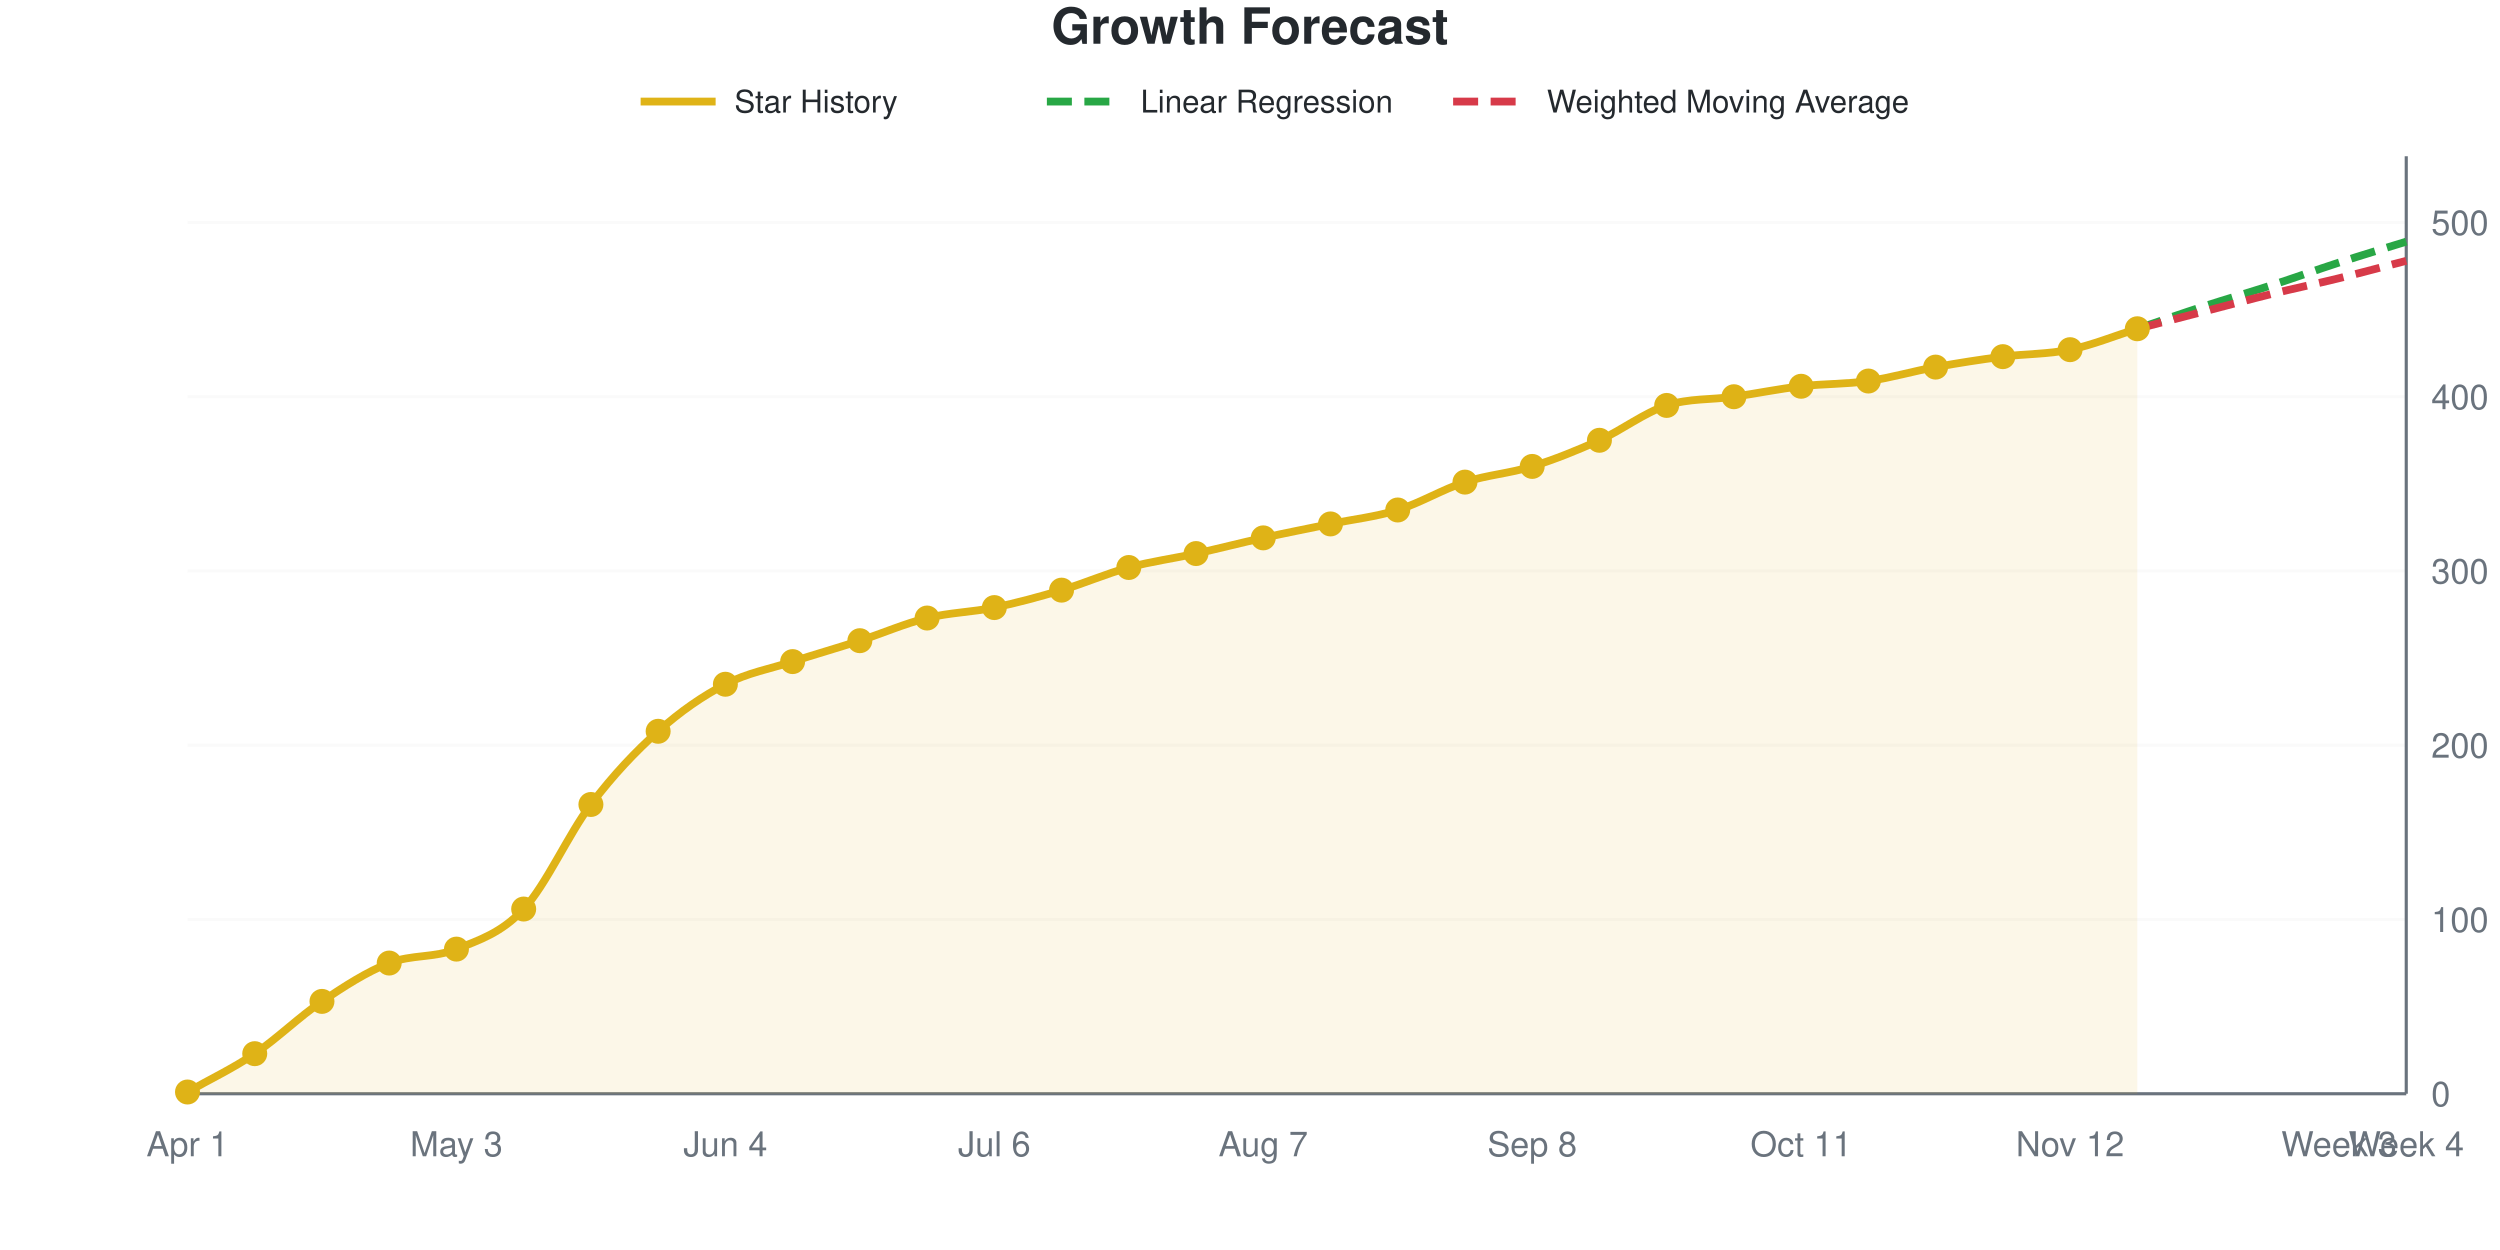
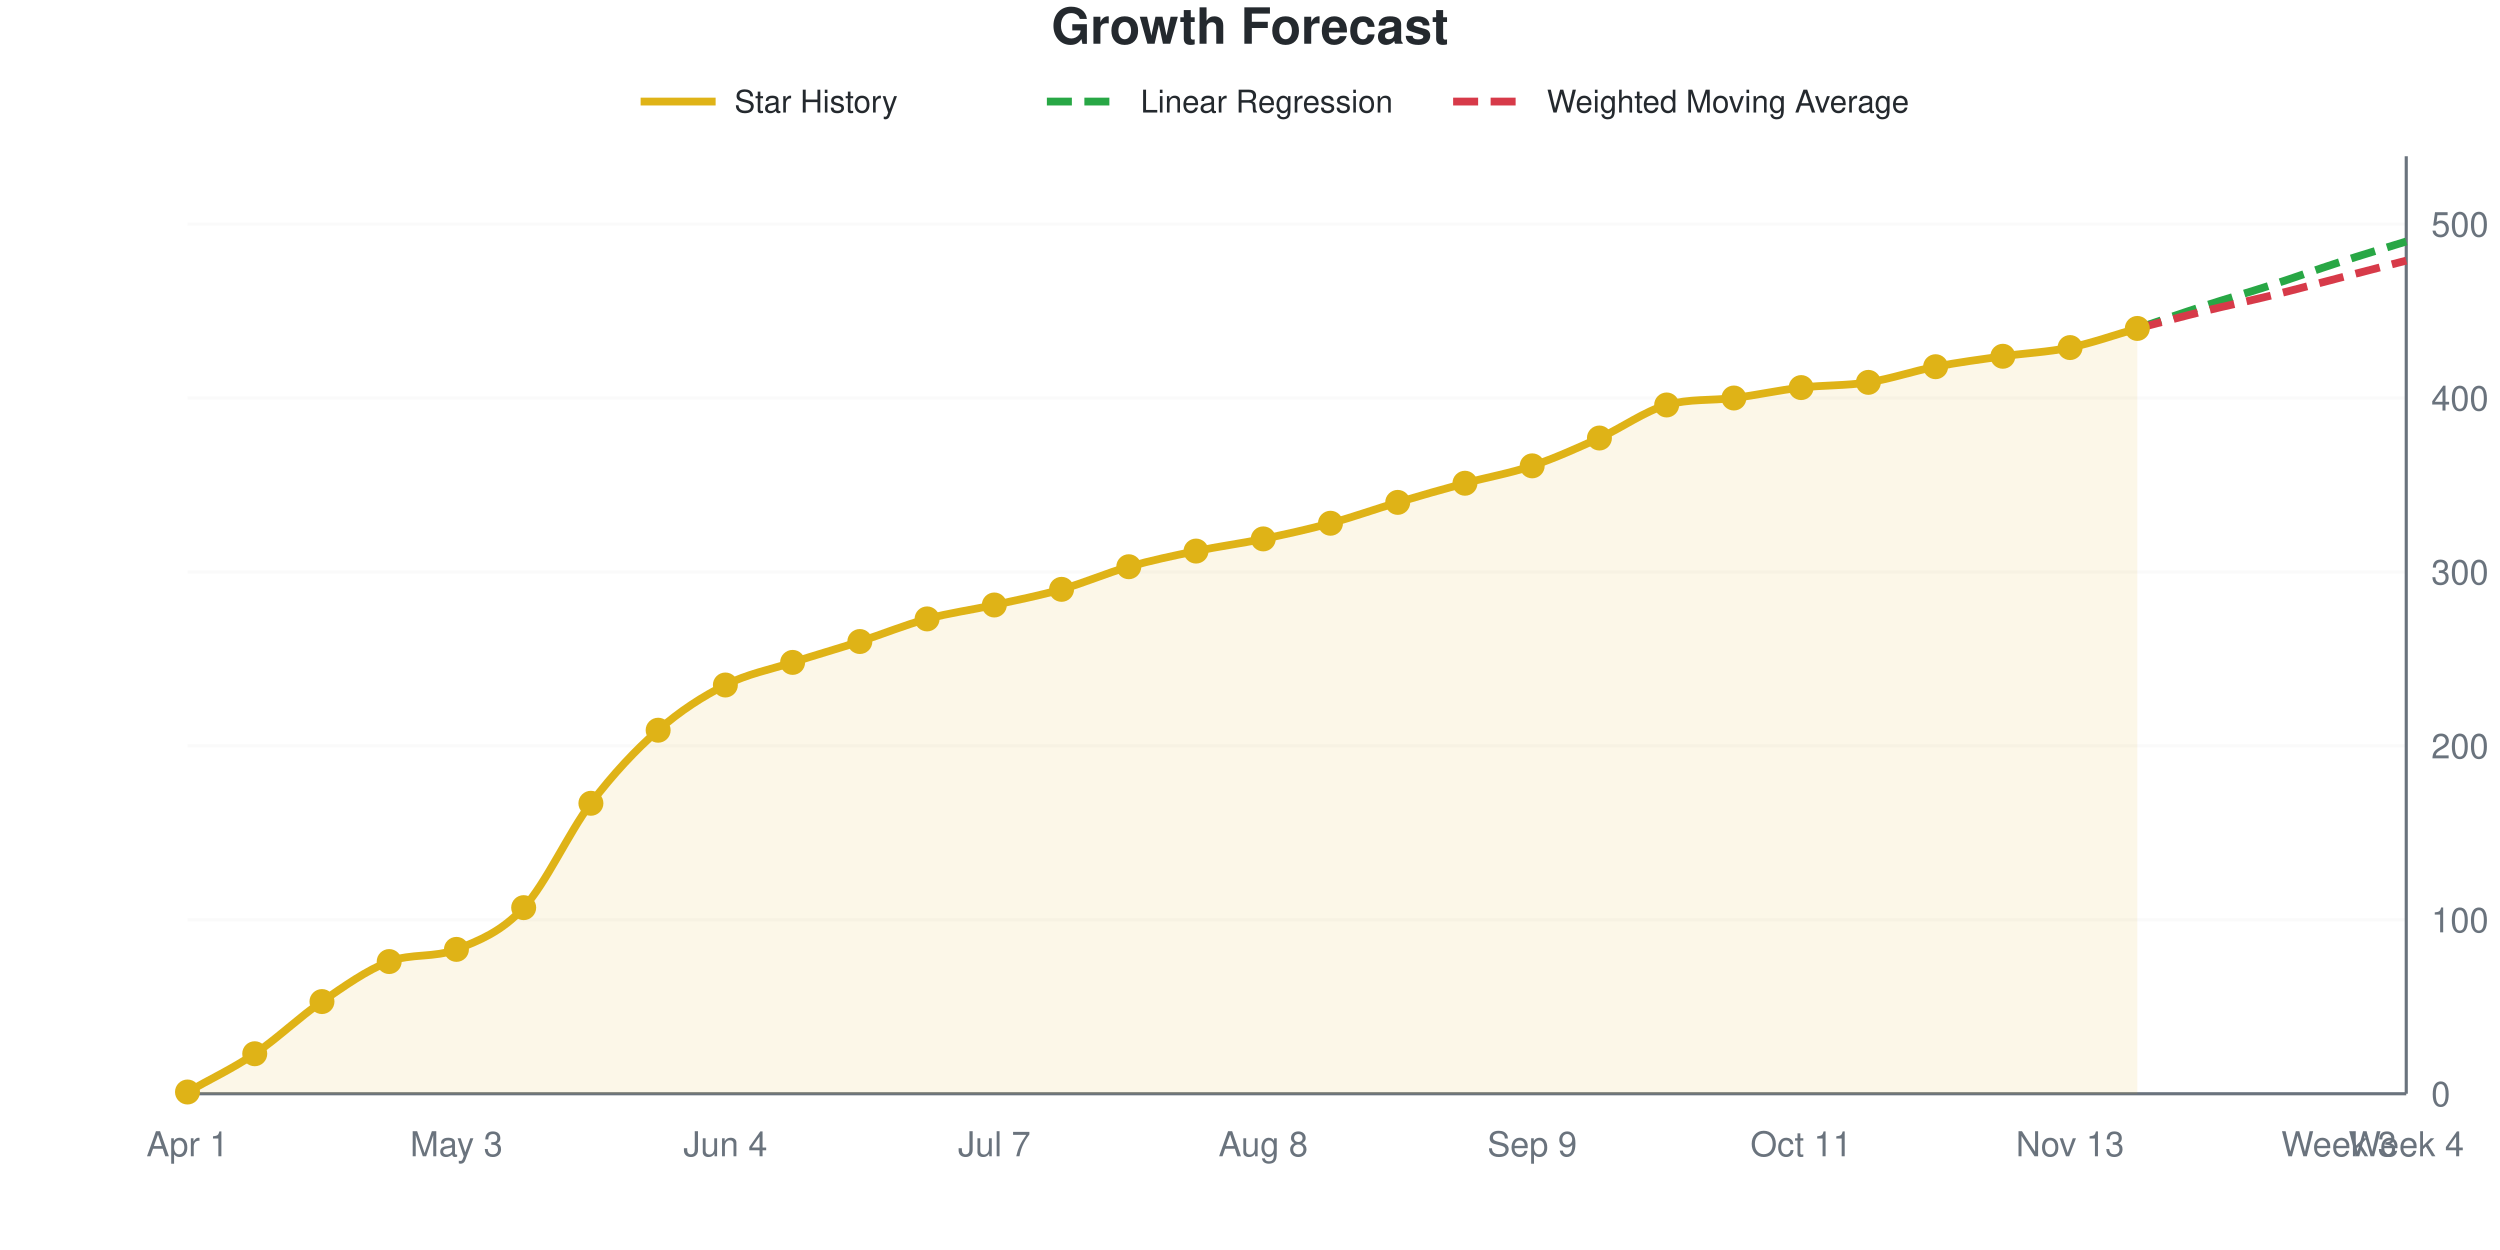
<svg xmlns="http://www.w3.org/2000/svg" viewBox="0 0 800 400" width="800" height="400" role="img">
  <style>
    @media (prefers-reduced-motion: no-preference) {
      @keyframes drawLine {
        to { stroke-dashoffset: 0; }
      }
      @keyframes fadeInPoint {
        0% { opacity: 0; }
        100% { opacity: 1; }
      }
      .data-line-0 {
        stroke-dasharray: 1036;
        stroke-dashoffset: 1036;
        animation: drawLine 2s ease-out forwards;
      }
      .data-point {
        opacity: 0;
        animation: fadeInPoint 0.5s ease-out forwards;
      }
    }
    .chart-bg { fill: #fff; }
    .chart-text { fill: #24292e; }
    .chart-muted { fill: #6a737d; }
    .chart-grid { stroke: #eee; }
    .chart-axis { stroke: #6a737d; }
    @media (prefers-color-scheme: dark) {
      .chart-bg { fill: #0d1117; }
      .chart-text { fill: #e6edf3; }
      .chart-muted { fill: #8b949e; }
      .chart-grid { stroke: #21262d; }
      .chart-axis { stroke: #8b949e; }
    }
  </style>
  <rect width="800" height="400" class="chart-bg" />
  <text x="400" y="14" text-anchor="middle" class="chart-text" font-size="16" font-weight="bold" font-family="-apple-system, BlinkMacSystemFont, 'Segoe UI', Helvetica, Arial, sans-serif">Growth Forecast</text>
  <g class="legend">
    <line x1="205" y1="32.5" x2="229" y2="32.5" stroke="#dfb317" stroke-width="2.5" />
    <text x="235" y="36" class="chart-text" font-size="10" font-family="-apple-system, BlinkMacSystemFont, 'Segoe UI', Helvetica, Arial, sans-serif">Star History</text>
    <line x1="335" y1="32.5" x2="359" y2="32.5" stroke="#28a745" stroke-width="2.5" stroke-dasharray="8,4" />
    <text x="365" y="36" class="chart-text" font-size="10" font-family="-apple-system, BlinkMacSystemFont, 'Segoe UI', Helvetica, Arial, sans-serif">Linear Regression</text>
    <line x1="465" y1="32.5" x2="489" y2="32.5" stroke="#d73a49" stroke-width="2.5" stroke-dasharray="8,4" />
    <text x="495" y="36" class="chart-text" font-size="10" font-family="-apple-system, BlinkMacSystemFont, 'Segoe UI', Helvetica, Arial, sans-serif">Weighted Moving Average</text>
  </g>
  <g class="grid">
    <line x1="60" y1="350" x2="770" y2="350" class="chart-grid" stroke-opacity="0.3" />
    <text x="778" y="354" text-anchor="start" class="chart-muted" font-size="11" font-family="-apple-system, BlinkMacSystemFont, 'Segoe UI', Helvetica, Arial, sans-serif">0</text>
-     <line x1="60" y1="294.238" x2="770" y2="294.238" class="chart-grid" stroke-opacity="0.3" />
-     <text x="778" y="298.238" text-anchor="start" class="chart-muted" font-size="11" font-family="-apple-system, BlinkMacSystemFont, 'Segoe UI', Helvetica, Arial, sans-serif">100</text>
-     <line x1="60" y1="238.476" x2="770" y2="238.476" class="chart-grid" stroke-opacity="0.3" />
-     <text x="778" y="242.476" text-anchor="start" class="chart-muted" font-size="11" font-family="-apple-system, BlinkMacSystemFont, 'Segoe UI', Helvetica, Arial, sans-serif">200</text>
-     <line x1="60" y1="182.714" x2="770" y2="182.714" class="chart-grid" stroke-opacity="0.3" />
-     <text x="778" y="186.714" text-anchor="start" class="chart-muted" font-size="11" font-family="-apple-system, BlinkMacSystemFont, 'Segoe UI', Helvetica, Arial, sans-serif">300</text>
-     <line x1="60" y1="126.952" x2="770" y2="126.952" class="chart-grid" stroke-opacity="0.3" />
-     <text x="778" y="130.952" text-anchor="start" class="chart-muted" font-size="11" font-family="-apple-system, BlinkMacSystemFont, 'Segoe UI', Helvetica, Arial, sans-serif">400</text>
-     <line x1="60" y1="71.19" x2="770" y2="71.19" class="chart-grid" stroke-opacity="0.3" />
-     <text x="778" y="75.19" text-anchor="start" class="chart-muted" font-size="11" font-family="-apple-system, BlinkMacSystemFont, 'Segoe UI', Helvetica, Arial, sans-serif">500</text>
+     <line x1="60" y1="294.341" x2="770" y2="294.341" class="chart-grid" stroke-opacity="0.3" />
+     <text x="778" y="298.341" text-anchor="start" class="chart-muted" font-size="11" font-family="-apple-system, BlinkMacSystemFont, 'Segoe UI', Helvetica, Arial, sans-serif">100</text>
+     <line x1="60" y1="238.683" x2="770" y2="238.683" class="chart-grid" stroke-opacity="0.3" />
+     <text x="778" y="242.683" text-anchor="start" class="chart-muted" font-size="11" font-family="-apple-system, BlinkMacSystemFont, 'Segoe UI', Helvetica, Arial, sans-serif">200</text>
+     <line x1="60" y1="183.024" x2="770" y2="183.024" class="chart-grid" stroke-opacity="0.3" />
+     <text x="778" y="187.024" text-anchor="start" class="chart-muted" font-size="11" font-family="-apple-system, BlinkMacSystemFont, 'Segoe UI', Helvetica, Arial, sans-serif">300</text>
+     <line x1="60" y1="127.365" x2="770" y2="127.365" class="chart-grid" stroke-opacity="0.3" />
+     <text x="778" y="131.365" text-anchor="start" class="chart-muted" font-size="11" font-family="-apple-system, BlinkMacSystemFont, 'Segoe UI', Helvetica, Arial, sans-serif">400</text>
+     <line x1="60" y1="71.707" x2="770" y2="71.707" class="chart-grid" stroke-opacity="0.3" />
+     <text x="778" y="75.707" text-anchor="start" class="chart-muted" font-size="11" font-family="-apple-system, BlinkMacSystemFont, 'Segoe UI', Helvetica, Arial, sans-serif">500</text>
  </g>
  <g class="milestones">
    
  </g>
  <g class="x-axis">
    <text x="60" y="370" text-anchor="middle" class="chart-muted" font-size="11" font-family="-apple-system, BlinkMacSystemFont, 'Segoe UI', Helvetica, Arial, sans-serif">Apr 1</text>
    <text x="146.061" y="370" text-anchor="middle" class="chart-muted" font-size="11" font-family="-apple-system, BlinkMacSystemFont, 'Segoe UI', Helvetica, Arial, sans-serif">May 3</text>
    <text x="232.121" y="370" text-anchor="middle" class="chart-muted" font-size="11" font-family="-apple-system, BlinkMacSystemFont, 'Segoe UI', Helvetica, Arial, sans-serif">Jun 4</text>
-     <text x="318.182" y="370" text-anchor="middle" class="chart-muted" font-size="11" font-family="-apple-system, BlinkMacSystemFont, 'Segoe UI', Helvetica, Arial, sans-serif">Jul 6</text>
-     <text x="404.242" y="370" text-anchor="middle" class="chart-muted" font-size="11" font-family="-apple-system, BlinkMacSystemFont, 'Segoe UI', Helvetica, Arial, sans-serif">Aug 7</text>
-     <text x="490.303" y="370" text-anchor="middle" class="chart-muted" font-size="11" font-family="-apple-system, BlinkMacSystemFont, 'Segoe UI', Helvetica, Arial, sans-serif">Sep 8</text>
+     <text x="318.182" y="370" text-anchor="middle" class="chart-muted" font-size="11" font-family="-apple-system, BlinkMacSystemFont, 'Segoe UI', Helvetica, Arial, sans-serif">Jul 7</text>
+     <text x="404.242" y="370" text-anchor="middle" class="chart-muted" font-size="11" font-family="-apple-system, BlinkMacSystemFont, 'Segoe UI', Helvetica, Arial, sans-serif">Aug 8</text>
+     <text x="490.303" y="370" text-anchor="middle" class="chart-muted" font-size="11" font-family="-apple-system, BlinkMacSystemFont, 'Segoe UI', Helvetica, Arial, sans-serif">Sep 9</text>
    <text x="576.364" y="370" text-anchor="middle" class="chart-muted" font-size="11" font-family="-apple-system, BlinkMacSystemFont, 'Segoe UI', Helvetica, Arial, sans-serif">Oct 11</text>
-     <text x="662.424" y="370" text-anchor="middle" class="chart-muted" font-size="11" font-family="-apple-system, BlinkMacSystemFont, 'Segoe UI', Helvetica, Arial, sans-serif">Nov 12</text>
+     <text x="662.424" y="370" text-anchor="middle" class="chart-muted" font-size="11" font-family="-apple-system, BlinkMacSystemFont, 'Segoe UI', Helvetica, Arial, sans-serif">Nov 13</text>
    <text x="748.485" y="370" text-anchor="middle" class="chart-muted" font-size="11" font-family="-apple-system, BlinkMacSystemFont, 'Segoe UI', Helvetica, Arial, sans-serif">Week 3</text>
    <text x="770" y="370" text-anchor="middle" class="chart-muted" font-size="11" font-family="-apple-system, BlinkMacSystemFont, 'Segoe UI', Helvetica, Arial, sans-serif">Week 4</text>
  </g>
  <line x1="770" y1="50" x2="770" y2="350" class="chart-axis" stroke-width="1" />
  <line x1="60" y1="350" x2="770" y2="350" class="chart-axis" stroke-width="1" />
-   <path d="M60,350 L60,349.442 C67.172,345.353 74.343,342.007 81.515,337.175 C88.687,332.342 95.859,325.279 103.03,320.446 C110.202,315.613 117.374,310.967 124.545,308.178 C131.717,305.39 138.889,306.599 146.061,303.717 C153.232,300.836 160.404,298.606 167.576,290.892 C174.747,283.178 181.919,266.914 189.091,257.435 C196.263,247.955 203.434,240.428 210.606,234.015 C217.778,227.602 224.949,222.677 232.121,218.959 C239.293,215.242 246.465,214.033 253.636,211.71 C260.808,209.387 267.98,207.342 275.152,205.019 C282.323,202.695 289.495,199.535 296.667,197.77 C303.838,196.004 311.01,195.911 318.182,194.424 C325.354,192.937 332.525,190.985 339.697,188.848 C346.869,186.71 354.04,183.55 361.212,181.599 C368.384,179.647 375.556,178.717 382.727,177.138 C389.899,175.558 397.071,173.699 404.242,172.119 C411.414,170.539 418.586,169.145 425.758,167.658 C432.929,166.171 440.101,165.428 447.273,163.197 C454.444,160.967 461.616,156.599 468.788,154.275 C475.96,151.952 483.131,151.487 490.303,149.257 C497.475,147.026 504.646,144.145 511.818,140.892 C518.99,137.639 526.162,132.063 533.333,129.74 C540.505,127.416 547.677,127.974 554.848,126.952 C562.02,125.929 569.192,124.442 576.364,123.606 C583.535,122.77 590.707,122.955 597.879,121.933 C605.051,120.911 612.222,118.773 619.394,117.472 C626.566,116.171 633.737,115.056 640.909,114.126 C648.081,113.197 655.253,113.383 662.424,111.896 C669.596,110.409 676.768,107.435 683.939,105.204 L683.939,350 L60,350 Z" fill="#dfb317" fill-opacity="0.1" />
-   <path d="M60,350 L60,349.442 C67.172,345.353 74.343,342.007 81.515,337.175 C88.687,332.342 95.859,325.279 103.03,320.446 C110.202,315.613 117.374,310.967 124.545,308.178 C131.717,305.39 138.889,306.599 146.061,303.717 C153.232,300.836 160.404,298.606 167.576,290.892 C174.747,283.178 181.919,266.914 189.091,257.435 C196.263,247.955 203.434,240.428 210.606,234.015 C217.778,227.602 224.949,222.677 232.121,218.959 C239.293,215.242 246.465,214.033 253.636,211.71 C260.808,209.387 267.98,207.342 275.152,205.019 C282.323,202.695 289.495,199.535 296.667,197.77 C303.838,196.004 311.01,195.911 318.182,194.424 C325.354,192.937 332.525,190.985 339.697,188.848 C346.869,186.71 354.04,183.55 361.212,181.599 C368.384,179.647 375.556,178.717 382.727,177.138 C389.899,175.558 397.071,173.699 404.242,172.119 C411.414,170.539 418.586,169.145 425.758,167.658 C432.929,166.171 440.101,165.428 447.273,163.197 C454.444,160.967 461.616,156.599 468.788,154.275 C475.96,151.952 483.131,151.487 490.303,149.257 C497.475,147.026 504.646,144.145 511.818,140.892 C518.99,137.639 526.162,132.063 533.333,129.74 C540.505,127.416 547.677,127.974 554.848,126.952 C562.02,125.929 569.192,124.442 576.364,123.606 C583.535,122.77 590.707,122.955 597.879,121.933 C605.051,120.911 612.222,118.773 619.394,117.472 C626.566,116.171 633.737,115.056 640.909,114.126 C648.081,113.197 655.253,113.383 662.424,111.896 C669.596,110.409 676.768,107.435 683.939,105.204" fill="none" stroke="#dfb317" stroke-width="2.5" class="data-line-0" />
-   <path d="M683.939,105.204 C691.111,102.788 698.283,100.279 705.455,97.955 C712.626,95.632 719.798,93.587 726.97,91.264 C734.141,88.941 741.313,86.338 748.485,84.015 C755.657,81.691 762.828,79.554 770,77.323" fill="none" stroke="#28a745" stroke-width="2.5" stroke-dasharray="8,4" />
-   <path d="M683.939,105.204 C691.111,103.346 698.283,101.487 705.455,99.628 C712.626,97.77 719.798,95.818 726.97,94.052 C734.141,92.286 741.313,90.799 748.485,89.033 C755.657,87.268 762.828,85.316 770,83.457" fill="none" stroke="#d73a49" stroke-width="2.5" stroke-dasharray="8,4" />
+   <path d="M60,350 L60,349.443 C67.172,345.362 74.343,342.022 81.515,337.199 C88.687,332.375 95.859,325.417 103.03,320.501 C110.202,315.584 117.374,310.409 124.545,307.699 C131.717,304.99 138.889,306.603 146.061,303.803 C153.232,301.004 160.404,298.237 167.576,290.445 C174.747,282.653 181.919,266.512 189.091,257.05 C196.263,247.588 203.434,239.981 210.606,233.673 C217.778,227.365 224.949,222.82 232.121,219.202 C239.293,215.584 246.465,214.286 253.636,211.967 C260.808,209.647 267.98,207.607 275.152,205.288 C282.323,202.968 289.495,200 296.667,198.052 C303.838,196.104 311.01,195.176 318.182,193.599 C325.354,192.022 332.525,190.631 339.697,188.59 C346.869,186.549 354.04,183.395 361.212,181.354 C368.384,179.314 375.556,177.829 382.727,176.345 C389.899,174.861 397.071,173.933 404.242,172.449 C411.414,170.965 418.586,169.388 425.758,167.44 C432.929,165.492 440.101,162.894 447.273,160.761 C454.444,158.627 461.616,156.586 468.788,154.638 C475.96,152.69 483.131,151.484 490.303,149.072 C497.475,146.66 504.646,143.414 511.818,140.167 C518.99,136.92 526.162,131.634 533.333,129.592 C540.505,127.55 547.677,128.253 554.848,127.365 C562.02,126.478 569.192,124.861 576.364,124.026 C583.535,123.191 590.707,123.469 597.879,122.356 C605.051,121.243 612.222,118.738 619.394,117.347 C626.566,115.955 633.737,115.028 640.909,114.007 C648.081,112.987 655.253,112.709 662.424,111.224 C669.596,109.74 676.768,107.143 683.939,105.102 L683.939,350 L60,350 Z" fill="#dfb317" fill-opacity="0.1" />
+   <path d="M60,350 L60,349.443 C67.172,345.362 74.343,342.022 81.515,337.199 C88.687,332.375 95.859,325.417 103.03,320.501 C110.202,315.584 117.374,310.409 124.545,307.699 C131.717,304.99 138.889,306.603 146.061,303.803 C153.232,301.004 160.404,298.237 167.576,290.445 C174.747,282.653 181.919,266.512 189.091,257.05 C196.263,247.588 203.434,239.981 210.606,233.673 C217.778,227.365 224.949,222.82 232.121,219.202 C239.293,215.584 246.465,214.286 253.636,211.967 C260.808,209.647 267.98,207.607 275.152,205.288 C282.323,202.968 289.495,200 296.667,198.052 C303.838,196.104 311.01,195.176 318.182,193.599 C325.354,192.022 332.525,190.631 339.697,188.59 C346.869,186.549 354.04,183.395 361.212,181.354 C368.384,179.314 375.556,177.829 382.727,176.345 C389.899,174.861 397.071,173.933 404.242,172.449 C411.414,170.965 418.586,169.388 425.758,167.44 C432.929,165.492 440.101,162.894 447.273,160.761 C454.444,158.627 461.616,156.586 468.788,154.638 C475.96,152.69 483.131,151.484 490.303,149.072 C497.475,146.66 504.646,143.414 511.818,140.167 C518.99,136.92 526.162,131.634 533.333,129.592 C540.505,127.55 547.677,128.253 554.848,127.365 C562.02,126.478 569.192,124.861 576.364,124.026 C583.535,123.191 590.707,123.469 597.879,122.356 C605.051,121.243 612.222,118.738 619.394,117.347 C626.566,115.955 633.737,115.028 640.909,114.007 C648.081,112.987 655.253,112.709 662.424,111.224 C669.596,109.74 676.768,107.143 683.939,105.102" fill="none" stroke="#dfb317" stroke-width="2.5" class="data-line-0" />
+   <path d="M683.939,105.102 C691.111,102.69 698.283,100.186 705.455,97.866 C712.626,95.547 719.798,93.506 726.97,91.187 C734.141,88.868 741.313,86.271 748.485,83.952 C755.657,81.633 762.828,79.499 770,77.273" fill="none" stroke="#28a745" stroke-width="2.5" stroke-dasharray="8,4" />
+   <path d="M683.939,105.102 C691.111,103.247 698.283,101.299 705.455,99.536 C712.626,97.774 719.798,96.289 726.97,94.527 C734.141,92.764 741.313,90.816 748.485,88.961 C755.657,87.106 762.828,85.25 770,83.395" fill="none" stroke="#d73a49" stroke-width="2.5" stroke-dasharray="8,4" />
  <g class="points">
-     <circle cx="60" cy="349.442" r="4" fill="#dfb317" class="data-point" style="animation-delay: 1.50s" />
-     <circle cx="81.515" cy="337.175" r="4" fill="#dfb317" class="data-point" style="animation-delay: 1.55s" />
-     <circle cx="103.03" cy="320.446" r="4" fill="#dfb317" class="data-point" style="animation-delay: 1.60s" />
-     <circle cx="124.545" cy="308.178" r="4" fill="#dfb317" class="data-point" style="animation-delay: 1.65s" />
-     <circle cx="146.061" cy="303.717" r="4" fill="#dfb317" class="data-point" style="animation-delay: 1.70s" />
-     <circle cx="167.576" cy="290.892" r="4" fill="#dfb317" class="data-point" style="animation-delay: 1.75s" />
-     <circle cx="189.091" cy="257.435" r="4" fill="#dfb317" class="data-point" style="animation-delay: 1.80s" />
-     <circle cx="210.606" cy="234.015" r="4" fill="#dfb317" class="data-point" style="animation-delay: 1.85s" />
-     <circle cx="232.121" cy="218.959" r="4" fill="#dfb317" class="data-point" style="animation-delay: 1.90s" />
-     <circle cx="253.636" cy="211.71" r="4" fill="#dfb317" class="data-point" style="animation-delay: 1.95s" />
-     <circle cx="275.152" cy="205.019" r="4" fill="#dfb317" class="data-point" style="animation-delay: 2.00s" />
-     <circle cx="296.667" cy="197.77" r="4" fill="#dfb317" class="data-point" style="animation-delay: 2.05s" />
-     <circle cx="318.182" cy="194.424" r="4" fill="#dfb317" class="data-point" style="animation-delay: 2.10s" />
-     <circle cx="339.697" cy="188.848" r="4" fill="#dfb317" class="data-point" style="animation-delay: 2.15s" />
-     <circle cx="361.212" cy="181.599" r="4" fill="#dfb317" class="data-point" style="animation-delay: 2.20s" />
-     <circle cx="382.727" cy="177.138" r="4" fill="#dfb317" class="data-point" style="animation-delay: 2.25s" />
-     <circle cx="404.242" cy="172.119" r="4" fill="#dfb317" class="data-point" style="animation-delay: 2.30s" />
-     <circle cx="425.758" cy="167.658" r="4" fill="#dfb317" class="data-point" style="animation-delay: 2.35s" />
-     <circle cx="447.273" cy="163.197" r="4" fill="#dfb317" class="data-point" style="animation-delay: 2.40s" />
-     <circle cx="468.788" cy="154.275" r="4" fill="#dfb317" class="data-point" style="animation-delay: 2.45s" />
-     <circle cx="490.303" cy="149.257" r="4" fill="#dfb317" class="data-point" style="animation-delay: 2.50s" />
-     <circle cx="511.818" cy="140.892" r="4" fill="#dfb317" class="data-point" style="animation-delay: 2.55s" />
-     <circle cx="533.333" cy="129.74" r="4" fill="#dfb317" class="data-point" style="animation-delay: 2.60s" />
-     <circle cx="554.848" cy="126.952" r="4" fill="#dfb317" class="data-point" style="animation-delay: 2.65s" />
-     <circle cx="576.364" cy="123.606" r="4" fill="#dfb317" class="data-point" style="animation-delay: 2.70s" />
-     <circle cx="597.879" cy="121.933" r="4" fill="#dfb317" class="data-point" style="animation-delay: 2.75s" />
-     <circle cx="619.394" cy="117.472" r="4" fill="#dfb317" class="data-point" style="animation-delay: 2.80s" />
-     <circle cx="640.909" cy="114.126" r="4" fill="#dfb317" class="data-point" style="animation-delay: 2.85s" />
-     <circle cx="662.424" cy="111.896" r="4" fill="#dfb317" class="data-point" style="animation-delay: 2.90s" />
-     <circle cx="683.939" cy="105.204" r="4" fill="#dfb317" class="data-point" style="animation-delay: 2.95s" />
+     <circle cx="60" cy="349.443" r="4" fill="#dfb317" class="data-point" style="animation-delay: 1.50s" />
+     <circle cx="81.515" cy="337.199" r="4" fill="#dfb317" class="data-point" style="animation-delay: 1.55s" />
+     <circle cx="103.03" cy="320.501" r="4" fill="#dfb317" class="data-point" style="animation-delay: 1.60s" />
+     <circle cx="124.545" cy="307.699" r="4" fill="#dfb317" class="data-point" style="animation-delay: 1.65s" />
+     <circle cx="146.061" cy="303.803" r="4" fill="#dfb317" class="data-point" style="animation-delay: 1.70s" />
+     <circle cx="167.576" cy="290.445" r="4" fill="#dfb317" class="data-point" style="animation-delay: 1.75s" />
+     <circle cx="189.091" cy="257.05" r="4" fill="#dfb317" class="data-point" style="animation-delay: 1.80s" />
+     <circle cx="210.606" cy="233.673" r="4" fill="#dfb317" class="data-point" style="animation-delay: 1.85s" />
+     <circle cx="232.121" cy="219.202" r="4" fill="#dfb317" class="data-point" style="animation-delay: 1.90s" />
+     <circle cx="253.636" cy="211.967" r="4" fill="#dfb317" class="data-point" style="animation-delay: 1.95s" />
+     <circle cx="275.152" cy="205.288" r="4" fill="#dfb317" class="data-point" style="animation-delay: 2.00s" />
+     <circle cx="296.667" cy="198.052" r="4" fill="#dfb317" class="data-point" style="animation-delay: 2.05s" />
+     <circle cx="318.182" cy="193.599" r="4" fill="#dfb317" class="data-point" style="animation-delay: 2.10s" />
+     <circle cx="339.697" cy="188.59" r="4" fill="#dfb317" class="data-point" style="animation-delay: 2.15s" />
+     <circle cx="361.212" cy="181.354" r="4" fill="#dfb317" class="data-point" style="animation-delay: 2.20s" />
+     <circle cx="382.727" cy="176.345" r="4" fill="#dfb317" class="data-point" style="animation-delay: 2.25s" />
+     <circle cx="404.242" cy="172.449" r="4" fill="#dfb317" class="data-point" style="animation-delay: 2.30s" />
+     <circle cx="425.758" cy="167.44" r="4" fill="#dfb317" class="data-point" style="animation-delay: 2.35s" />
+     <circle cx="447.273" cy="160.761" r="4" fill="#dfb317" class="data-point" style="animation-delay: 2.40s" />
+     <circle cx="468.788" cy="154.638" r="4" fill="#dfb317" class="data-point" style="animation-delay: 2.45s" />
+     <circle cx="490.303" cy="149.072" r="4" fill="#dfb317" class="data-point" style="animation-delay: 2.50s" />
+     <circle cx="511.818" cy="140.167" r="4" fill="#dfb317" class="data-point" style="animation-delay: 2.55s" />
+     <circle cx="533.333" cy="129.592" r="4" fill="#dfb317" class="data-point" style="animation-delay: 2.60s" />
+     <circle cx="554.848" cy="127.365" r="4" fill="#dfb317" class="data-point" style="animation-delay: 2.65s" />
+     <circle cx="576.364" cy="124.026" r="4" fill="#dfb317" class="data-point" style="animation-delay: 2.70s" />
+     <circle cx="597.879" cy="122.356" r="4" fill="#dfb317" class="data-point" style="animation-delay: 2.75s" />
+     <circle cx="619.394" cy="117.347" r="4" fill="#dfb317" class="data-point" style="animation-delay: 2.80s" />
+     <circle cx="640.909" cy="114.007" r="4" fill="#dfb317" class="data-point" style="animation-delay: 2.85s" />
+     <circle cx="662.424" cy="111.224" r="4" fill="#dfb317" class="data-point" style="animation-delay: 2.90s" />
+     <circle cx="683.939" cy="105.102" r="4" fill="#dfb317" class="data-point" style="animation-delay: 2.95s" />
  </g>
</svg>
